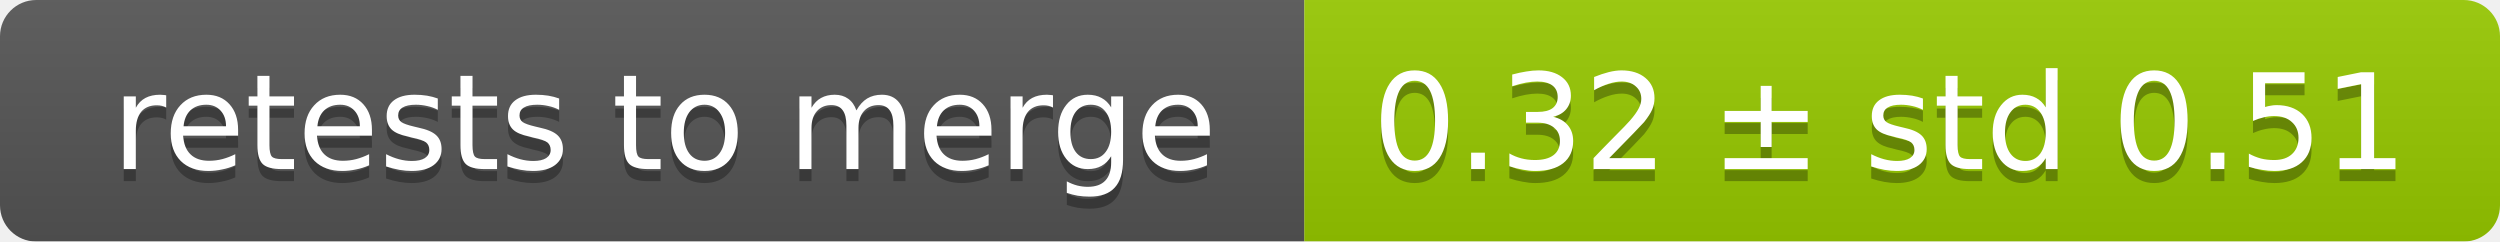
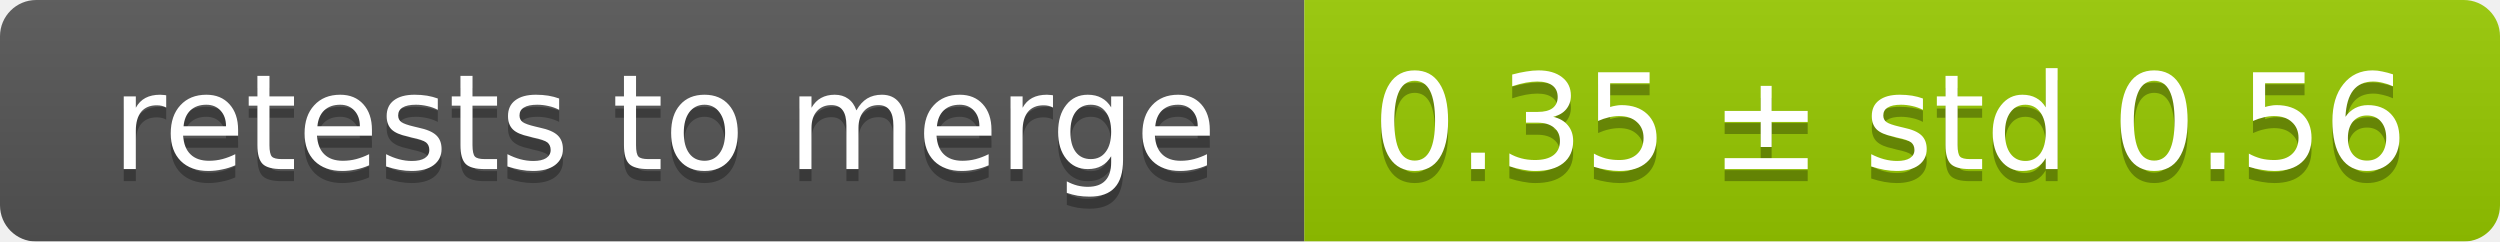
<svg xmlns="http://www.w3.org/2000/svg" width="207" height="20">
  <linearGradient id="smooth" x2="0" y2="100%">
    <stop offset="0" stop-color="#bbb" stop-opacity=".1" />
    <stop offset="1" stop-opacity=".1" />
  </linearGradient>
  <mask id="round">
    <rect width="207" height="20" rx="3" fill="#fff" />
  </mask>
  <g mask="url(#round)">
    <rect width="108" height="20" fill="#555" />
    <rect x="108" width="99" height="20" fill="#97ca00" />
    <rect width="207" height="20" fill="url(#smooth)" />
  </g>
  <g fill="#fff" text-anchor="middle" font-family="DejaVu Sans,Verdana,Geneva,sans-serif" font-size="11">
    <text x="55" y="15" fill="#010101" fill-opacity=".3">retests to merge</text>
    <text x="55" y="14">retests to merge</text>
-     <text x="156.5" y="15" fill="#010101" fill-opacity=".3">0.32 ± std 0.51</text>
-     <text x="156.5" y="14">0.32 ± std 0.51</text>
+     <text x="156.5" y="15" fill="#010101" fill-opacity=".3">0.35 ± std 0.56</text>
+     <text x="156.5" y="14">0.35 ± std 0.56</text>
  </g>
</svg>
